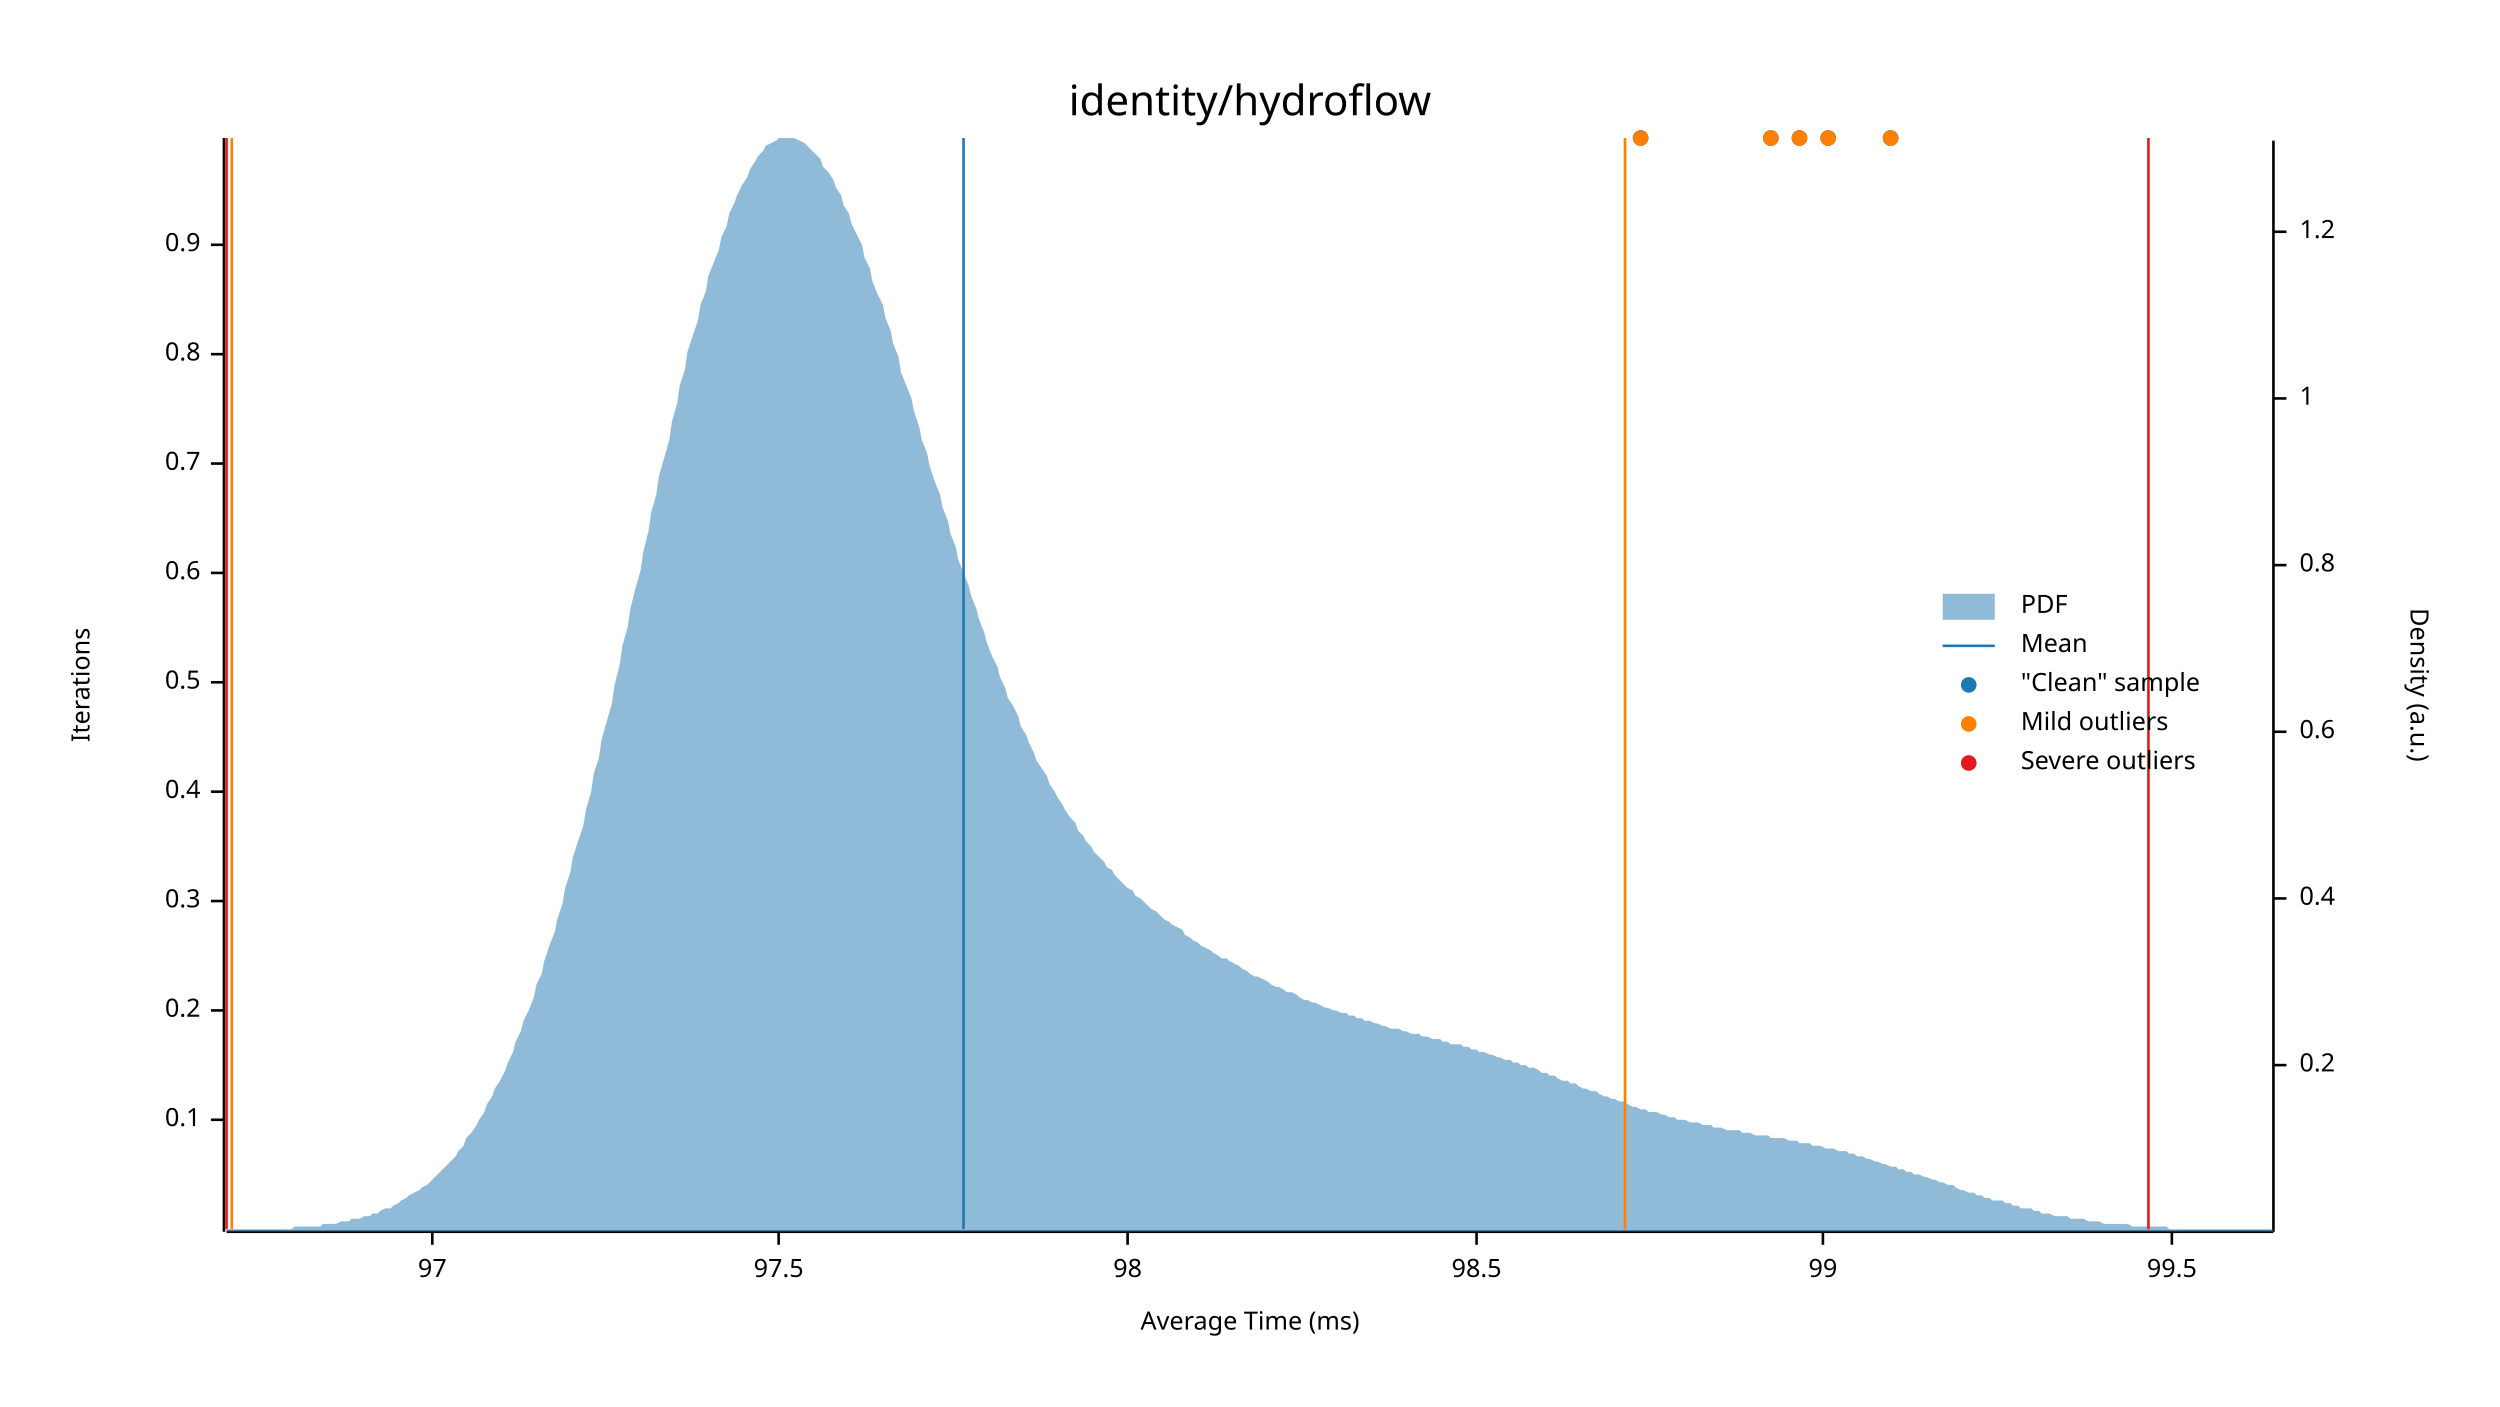
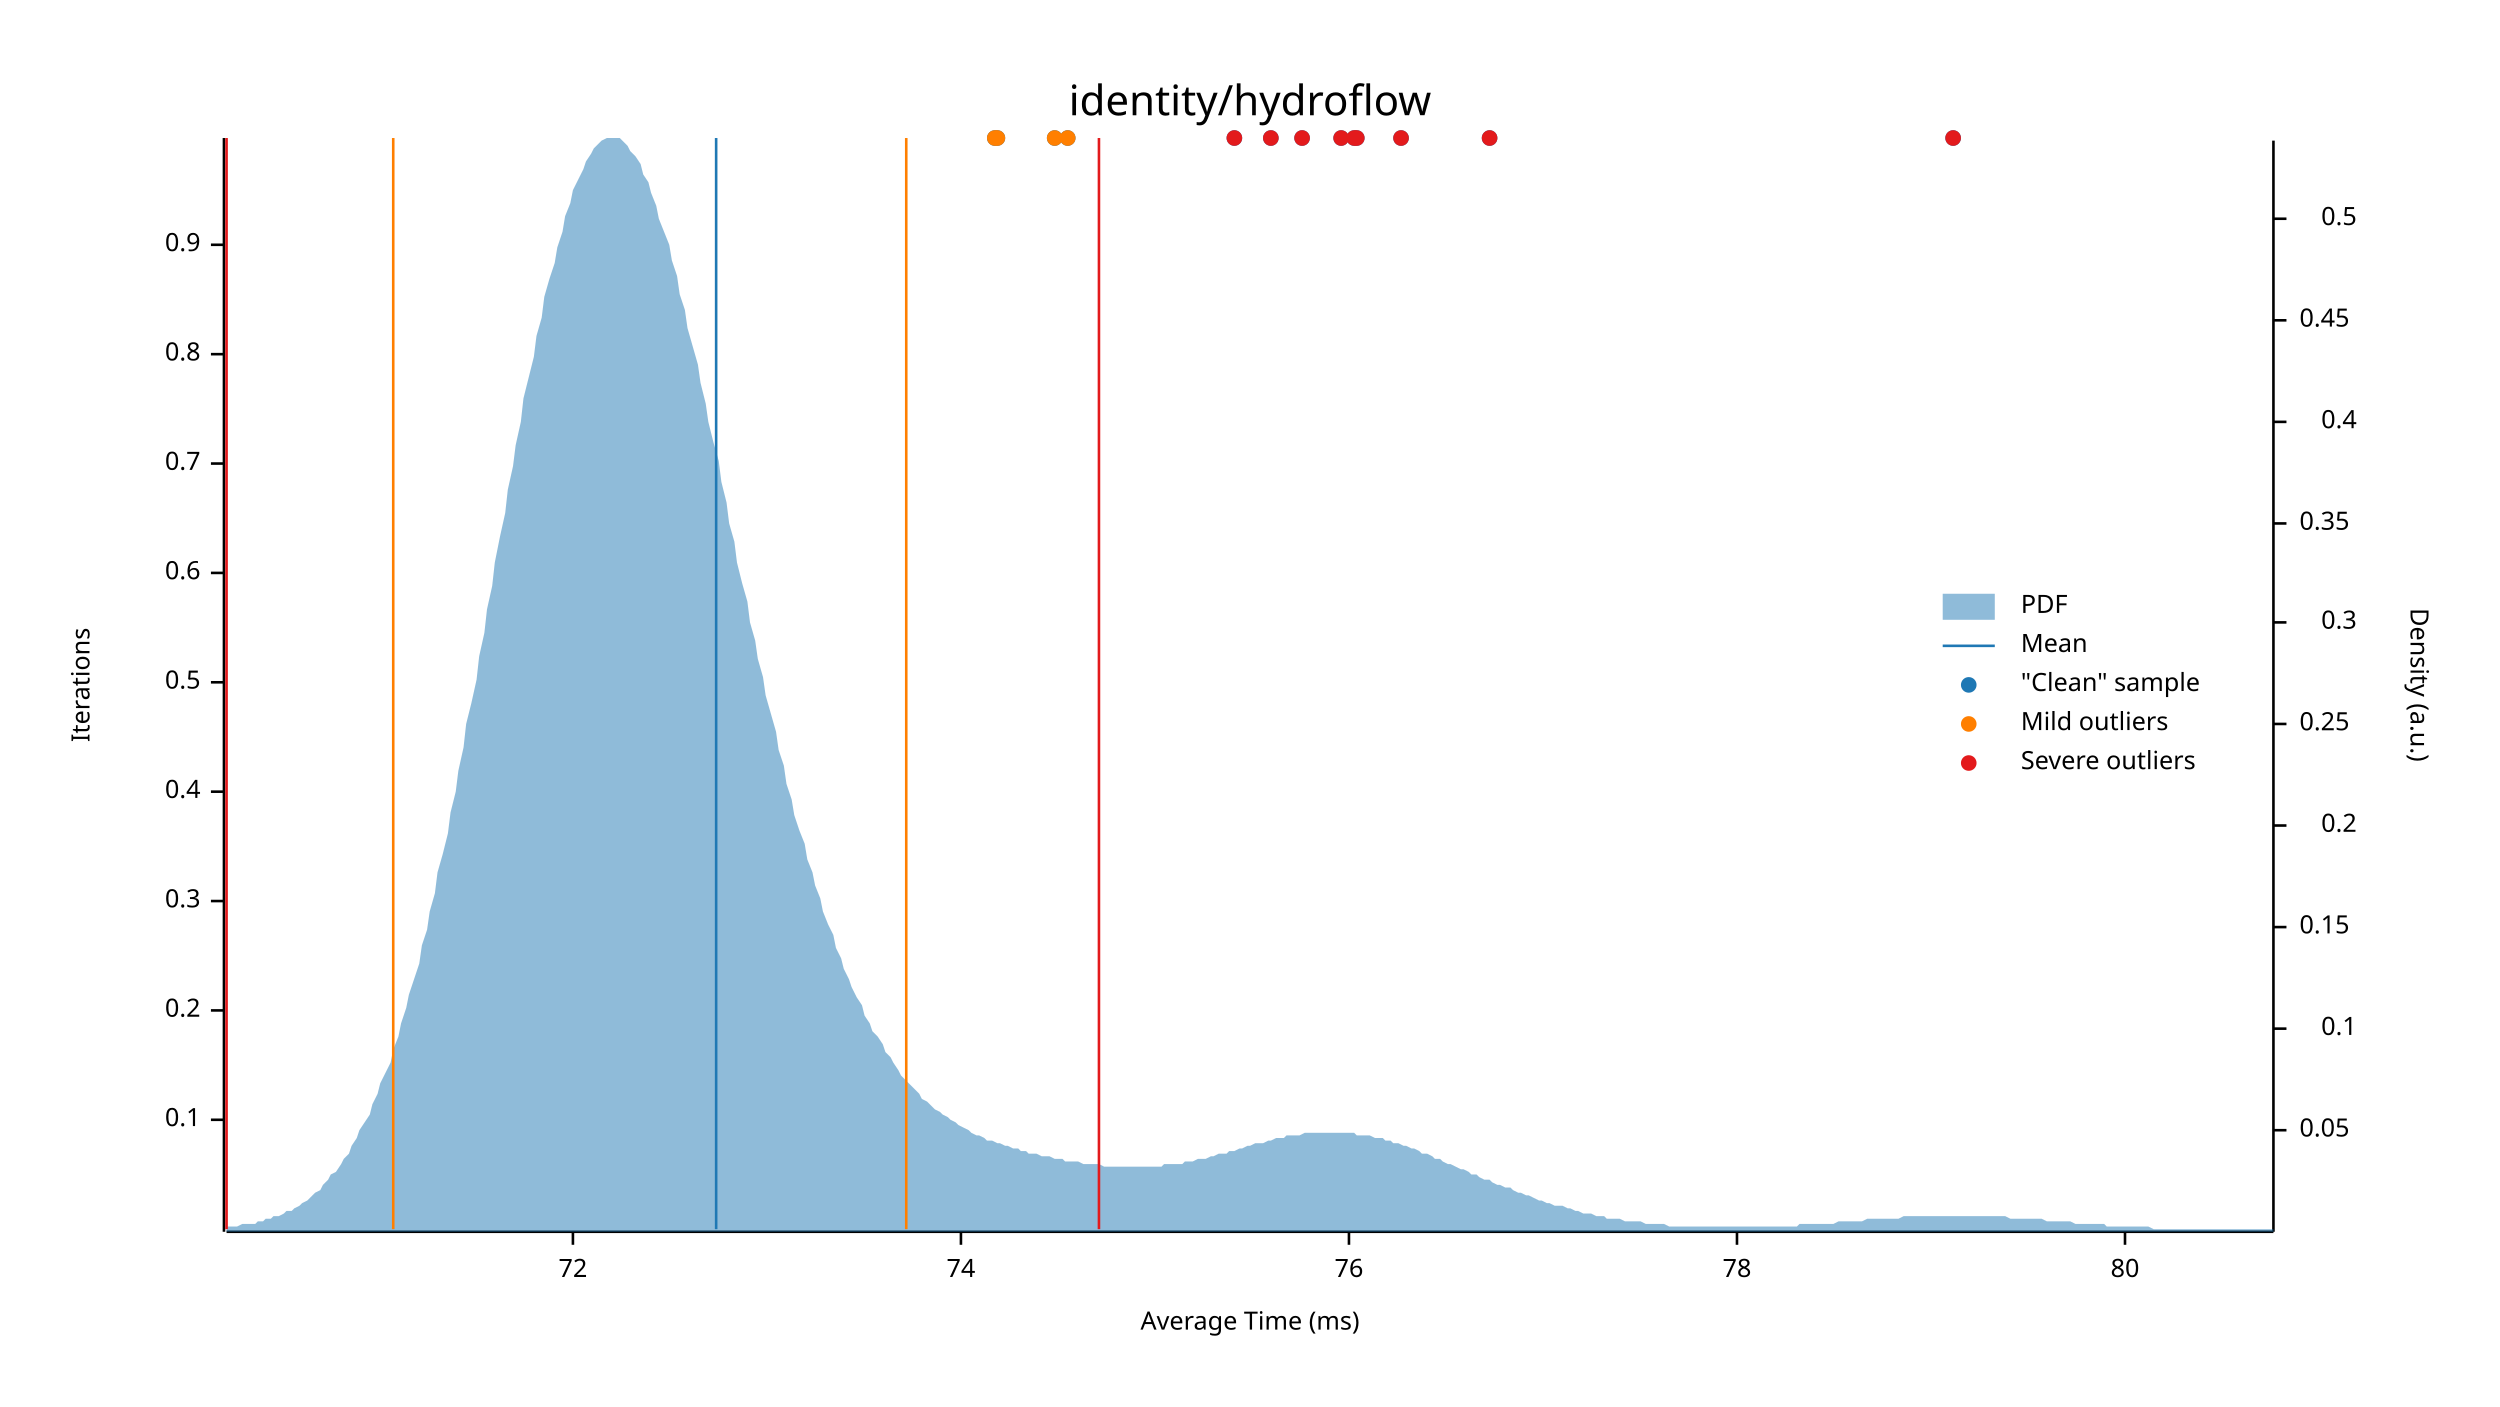
<svg xmlns="http://www.w3.org/2000/svg" width="960" height="540" viewBox="0 0 960 540">
  <text x="480" y="32" dy="0.76em" text-anchor="middle" font-family="sans-serif" font-size="16.129" opacity="1" fill="#000000">
identity/hydroflow
</text>
  <text x="27" y="263" dy="0.76em" text-anchor="middle" font-family="sans-serif" font-size="9.677" opacity="1" fill="#000000" transform="rotate(270, 27, 263)">
Iterations
</text>
  <text x="480" y="513" dy="-0.5ex" text-anchor="middle" font-family="sans-serif" font-size="9.677" opacity="1" fill="#000000">
Average Time (ms)
</text>
  <polyline fill="none" opacity="1" stroke="#000000" stroke-width="1" points="86,53 86,473 " />
  <text x="77" y="430" dy="0.5ex" text-anchor="end" font-family="sans-serif" font-size="9.677" opacity="1" fill="#000000">
0.1
</text>
  <polyline fill="none" opacity="1" stroke="#000000" stroke-width="1" points="81,430 86,430 " />
  <text x="77" y="388" dy="0.5ex" text-anchor="end" font-family="sans-serif" font-size="9.677" opacity="1" fill="#000000">
0.2
</text>
  <polyline fill="none" opacity="1" stroke="#000000" stroke-width="1" points="81,388 86,388 " />
  <text x="77" y="346" dy="0.5ex" text-anchor="end" font-family="sans-serif" font-size="9.677" opacity="1" fill="#000000">
0.3
</text>
  <polyline fill="none" opacity="1" stroke="#000000" stroke-width="1" points="81,346 86,346 " />
  <text x="77" y="304" dy="0.5ex" text-anchor="end" font-family="sans-serif" font-size="9.677" opacity="1" fill="#000000">
0.4
</text>
  <polyline fill="none" opacity="1" stroke="#000000" stroke-width="1" points="81,304 86,304 " />
  <text x="77" y="262" dy="0.5ex" text-anchor="end" font-family="sans-serif" font-size="9.677" opacity="1" fill="#000000">
0.5
</text>
  <polyline fill="none" opacity="1" stroke="#000000" stroke-width="1" points="81,262 86,262 " />
  <text x="77" y="220" dy="0.5ex" text-anchor="end" font-family="sans-serif" font-size="9.677" opacity="1" fill="#000000">
0.6
</text>
  <polyline fill="none" opacity="1" stroke="#000000" stroke-width="1" points="81,220 86,220 " />
  <text x="77" y="178" dy="0.5ex" text-anchor="end" font-family="sans-serif" font-size="9.677" opacity="1" fill="#000000">
0.7
</text>
  <polyline fill="none" opacity="1" stroke="#000000" stroke-width="1" points="81,178 86,178 " />
  <text x="77" y="136" dy="0.5ex" text-anchor="end" font-family="sans-serif" font-size="9.677" opacity="1" fill="#000000">
0.8
</text>
  <polyline fill="none" opacity="1" stroke="#000000" stroke-width="1" points="81,136 86,136 " />
  <text x="77" y="94" dy="0.5ex" text-anchor="end" font-family="sans-serif" font-size="9.677" opacity="1" fill="#000000">
0.9
</text>
  <polyline fill="none" opacity="1" stroke="#000000" stroke-width="1" points="81,94 86,94 " />
  <polyline fill="none" opacity="1" stroke="#000000" stroke-width="1" points="87,473 873,473 " />
-   <text x="166" y="483" dy="0.76em" text-anchor="middle" font-family="sans-serif" font-size="9.677" opacity="1" fill="#000000">
- 97
+   <text x="220" y="483" dy="0.76em" text-anchor="middle" font-family="sans-serif" font-size="9.677" opacity="1" fill="#000000">
+ 72
</text>
-   <polyline fill="none" opacity="1" stroke="#000000" stroke-width="1" points="166,473 166,478 " />
-   <text x="299" y="483" dy="0.76em" text-anchor="middle" font-family="sans-serif" font-size="9.677" opacity="1" fill="#000000">
- 97.5
+   <polyline fill="none" opacity="1" stroke="#000000" stroke-width="1" points="220,473 220,478 " />
+   <text x="369" y="483" dy="0.76em" text-anchor="middle" font-family="sans-serif" font-size="9.677" opacity="1" fill="#000000">
+ 74
</text>
-   <polyline fill="none" opacity="1" stroke="#000000" stroke-width="1" points="299,473 299,478 " />
-   <text x="433" y="483" dy="0.76em" text-anchor="middle" font-family="sans-serif" font-size="9.677" opacity="1" fill="#000000">
- 98
+   <polyline fill="none" opacity="1" stroke="#000000" stroke-width="1" points="369,473 369,478 " />
+   <text x="518" y="483" dy="0.76em" text-anchor="middle" font-family="sans-serif" font-size="9.677" opacity="1" fill="#000000">
+ 76
</text>
-   <polyline fill="none" opacity="1" stroke="#000000" stroke-width="1" points="433,473 433,478 " />
-   <text x="567" y="483" dy="0.76em" text-anchor="middle" font-family="sans-serif" font-size="9.677" opacity="1" fill="#000000">
- 98.5
+   <polyline fill="none" opacity="1" stroke="#000000" stroke-width="1" points="518,473 518,478 " />
+   <text x="667" y="483" dy="0.76em" text-anchor="middle" font-family="sans-serif" font-size="9.677" opacity="1" fill="#000000">
+ 78
</text>
-   <polyline fill="none" opacity="1" stroke="#000000" stroke-width="1" points="567,473 567,478 " />
-   <text x="700" y="483" dy="0.76em" text-anchor="middle" font-family="sans-serif" font-size="9.677" opacity="1" fill="#000000">
- 99
+   <polyline fill="none" opacity="1" stroke="#000000" stroke-width="1" points="667,473 667,478 " />
+   <text x="816" y="483" dy="0.76em" text-anchor="middle" font-family="sans-serif" font-size="9.677" opacity="1" fill="#000000">
+ 80
</text>
-   <polyline fill="none" opacity="1" stroke="#000000" stroke-width="1" points="700,473 700,478 " />
-   <text x="834" y="483" dy="0.76em" text-anchor="middle" font-family="sans-serif" font-size="9.677" opacity="1" fill="#000000">
- 99.5
- </text>
-   <polyline fill="none" opacity="1" stroke="#000000" stroke-width="1" points="834,473 834,478 " />
+   <polyline fill="none" opacity="1" stroke="#000000" stroke-width="1" points="816,473 816,478 " />
  <text x="933" y="263" dy="0.76em" text-anchor="middle" font-family="sans-serif" font-size="9.677" opacity="1" fill="#000000" transform="rotate(90, 933, 263)">
Density (a.u.)
</text>
  <polyline fill="none" opacity="1" stroke="#000000" stroke-width="1" points="873,54 873,473 " />
-   <text x="883" y="409" dy="0.5ex" text-anchor="start" font-family="sans-serif" font-size="9.677" opacity="1" fill="#000000">
+   <text x="883" y="434" dy="0.5ex" text-anchor="start" font-family="sans-serif" font-size="9.677" opacity="1" fill="#000000">
+ 0.05
+ </text>
+   <polyline fill="none" opacity="1" stroke="#000000" stroke-width="1" points="873,434 878,434 " />
+   <text x="905" y="395" dy="0.5ex" text-anchor="end" font-family="sans-serif" font-size="9.677" opacity="1" fill="#000000">
+ 0.1
+ </text>
+   <polyline fill="none" opacity="1" stroke="#000000" stroke-width="1" points="873,395 878,395 " />
+   <text x="883" y="356" dy="0.5ex" text-anchor="start" font-family="sans-serif" font-size="9.677" opacity="1" fill="#000000">
+ 0.15
+ </text>
+   <polyline fill="none" opacity="1" stroke="#000000" stroke-width="1" points="873,356 878,356 " />
+   <text x="905" y="317" dy="0.5ex" text-anchor="end" font-family="sans-serif" font-size="9.677" opacity="1" fill="#000000">
0.2
</text>
-   <polyline fill="none" opacity="1" stroke="#000000" stroke-width="1" points="873,409 878,409 " />
-   <text x="883" y="345" dy="0.5ex" text-anchor="start" font-family="sans-serif" font-size="9.677" opacity="1" fill="#000000">
+   <polyline fill="none" opacity="1" stroke="#000000" stroke-width="1" points="873,317 878,317 " />
+   <text x="883" y="278" dy="0.5ex" text-anchor="start" font-family="sans-serif" font-size="9.677" opacity="1" fill="#000000">
+ 0.25
+ </text>
+   <polyline fill="none" opacity="1" stroke="#000000" stroke-width="1" points="873,278 878,278 " />
+   <text x="905" y="239" dy="0.5ex" text-anchor="end" font-family="sans-serif" font-size="9.677" opacity="1" fill="#000000">
+ 0.3
+ </text>
+   <polyline fill="none" opacity="1" stroke="#000000" stroke-width="1" points="873,239 878,239 " />
+   <text x="883" y="201" dy="0.5ex" text-anchor="start" font-family="sans-serif" font-size="9.677" opacity="1" fill="#000000">
+ 0.35
+ </text>
+   <polyline fill="none" opacity="1" stroke="#000000" stroke-width="1" points="873,201 878,201 " />
+   <text x="905" y="162" dy="0.5ex" text-anchor="end" font-family="sans-serif" font-size="9.677" opacity="1" fill="#000000">
0.4
</text>
-   <polyline fill="none" opacity="1" stroke="#000000" stroke-width="1" points="873,345 878,345 " />
-   <text x="883" y="281" dy="0.5ex" text-anchor="start" font-family="sans-serif" font-size="9.677" opacity="1" fill="#000000">
- 0.6
+   <polyline fill="none" opacity="1" stroke="#000000" stroke-width="1" points="873,162 878,162 " />
+   <text x="883" y="123" dy="0.5ex" text-anchor="start" font-family="sans-serif" font-size="9.677" opacity="1" fill="#000000">
+ 0.45
</text>
-   <polyline fill="none" opacity="1" stroke="#000000" stroke-width="1" points="873,281 878,281 " />
-   <text x="883" y="217" dy="0.5ex" text-anchor="start" font-family="sans-serif" font-size="9.677" opacity="1" fill="#000000">
- 0.8
+   <polyline fill="none" opacity="1" stroke="#000000" stroke-width="1" points="873,123 878,123 " />
+   <text x="905" y="84" dy="0.5ex" text-anchor="end" font-family="sans-serif" font-size="9.677" opacity="1" fill="#000000">
+ 0.5
</text>
-   <polyline fill="none" opacity="1" stroke="#000000" stroke-width="1" points="873,217 878,217 " />
-   <text x="883" y="153" dy="0.5ex" text-anchor="start" font-family="sans-serif" font-size="9.677" opacity="1" fill="#000000">
- 1
- </text>
-   <polyline fill="none" opacity="1" stroke="#000000" stroke-width="1" points="873,153 878,153 " />
-   <text x="883" y="89" dy="0.5ex" text-anchor="start" font-family="sans-serif" font-size="9.677" opacity="1" fill="#000000">
- 1.2
- </text>
-   <polyline fill="none" opacity="1" stroke="#000000" stroke-width="1" points="873,89 878,89 " />
-   <polygon opacity="0.5" fill="#1F78B4" points="87,472 88,472 90,472 91,472 93,472 94,472 96,472 98,472 99,472 101,472 102,472 104,472 105,472 107,472 109,472 110,472 112,472 113,471 115,471 116,471 118,471 120,471 121,471 123,471 124,470 126,470 127,470 129,470 131,469 132,469 134,469 135,468 137,468 138,468 140,467 142,467 143,466 145,466 146,465 148,464 150,464 151,463 153,462 154,461 156,460 157,459 159,458 161,457 162,456 164,455 165,454 167,452 168,451 170,449 172,447 173,446 175,444 176,442 178,440 179,437 181,435 183,432 184,430 186,427 187,424 189,421 190,418 192,415 194,411 195,408 197,404 198,400 200,396 201,392 203,388 205,383 206,378 208,374 209,369 211,363 213,358 214,353 216,347 217,341 219,335 220,329 222,323 224,317 225,311 227,304 228,297 230,291 231,284 233,277 235,270 236,263 238,255 239,248 241,241 242,234 244,226 246,219 247,212 249,204 250,197 252,190 253,183 255,176 257,169 258,162 260,155 261,148 263,142 264,135 266,129 268,123 269,117 271,112 272,106 274,101 276,96 277,91 279,87 280,82 282,78 283,75 285,71 287,68 288,65 290,62 291,60 293,58 294,56 296,55 298,54 299,53 301,53 302,53 304,53 305,53 307,54 309,55 310,56 312,58 313,59 315,61 316,64 318,66 320,69 321,72 323,75 324,79 326,82 327,86 329,90 331,94 332,99 334,103 335,108 337,113 339,117 340,122 342,127 343,132 345,137 346,143 348,148 350,153 351,158 353,164 354,169 356,174 357,179 359,185 361,190 362,195 364,200 365,205 367,210 368,215 370,220 372,225 373,229 375,234 376,238 378,243 379,247 381,252 383,256 384,260 386,264 387,268 389,271 391,275 392,279 394,282 395,285 397,289 398,292 400,295 402,298 403,301 405,304 406,306 408,309 409,311 411,314 413,316 414,319 416,321 417,323 419,325 420,327 422,329 424,331 425,333 427,334 428,336 430,338 431,339 433,341 435,342 436,344 438,345 439,346 441,348 442,349 444,350 446,352 447,353 449,354 450,355 452,356 454,357 455,359 457,360 458,361 460,362 461,363 463,364 465,365 466,366 468,367 469,368 471,368 472,369 474,370 476,371 477,372 479,373 480,374 482,375 483,375 485,376 487,377 488,378 490,379 491,379 493,380 494,381 496,381 498,382 499,383 501,384 502,384 504,385 505,385 507,386 509,387 510,387 512,388 513,388 515,389 517,389 518,390 520,390 521,391 523,391 524,392 526,392 528,393 529,393 531,394 532,394 534,395 535,395 537,395 539,396 540,396 542,397 543,397 545,397 546,398 548,398 550,399 551,399 553,399 554,400 556,400 557,401 559,401 561,401 562,402 564,402 565,403 567,403 568,404 570,404 572,405 573,405 575,406 576,406 578,407 580,407 581,408 583,408 584,409 586,409 587,410 589,410 591,411 592,412 594,412 595,413 597,413 598,414 600,415 602,415 603,416 605,416 606,417 608,418 609,418 611,419 613,419 614,420 616,421 617,421 619,422 620,422 622,423 624,423 625,424 627,425 628,425 630,426 632,426 633,427 635,427 636,427 638,428 639,428 641,429 643,429 644,430 646,430 647,430 649,431 650,431 652,431 654,432 655,432 657,432 658,433 660,433 661,433 663,434 665,434 666,434 668,434 669,435 671,435 672,435 674,436 676,436 677,436 679,436 680,437 682,437 683,437 685,437 687,438 688,438 690,438 691,439 693,439 695,439 696,440 698,440 699,440 701,441 702,441 704,441 706,442 707,442 709,442 710,443 712,443 713,444 715,444 717,445 718,445 720,446 721,446 723,447 724,447 726,448 728,448 729,449 731,449 732,450 734,450 735,451 737,451 739,452 740,452 742,453 743,453 745,454 746,454 748,455 750,455 751,456 753,457 754,457 756,458 758,458 759,459 761,459 762,460 764,460 765,461 767,461 769,461 770,462 772,462 773,463 775,463 776,464 778,464 780,464 781,465 783,465 784,466 786,466 787,466 789,467 791,467 792,467 794,467 795,468 797,468 798,468 800,468 802,469 803,469 805,469 806,469 808,470 809,470 811,470 813,470 814,470 816,470 817,470 819,471 821,471 822,471 824,471 825,471 827,471 828,471 830,471 832,471 833,472 835,472 836,472 838,472 839,472 841,472 843,472 844,472 846,472 847,472 849,472 850,472 852,472 854,472 855,472 857,472 858,472 860,472 861,472 863,472 865,472 866,472 868,472 869,472 871,472 873,472 873,473 87,473 " />
-   <polyline fill="none" opacity="1" stroke="#1F78B4" stroke-width="1" points="370,472 370,53 " />
-   <polyline fill="none" opacity="1" stroke="#FF7F00" stroke-width="1" points="89,472 89,53 " />
-   <polyline fill="none" opacity="1" stroke="#FF7F00" stroke-width="1" points="624,472 624,53 " />
+   <polyline fill="none" opacity="1" stroke="#000000" stroke-width="1" points="873,84 878,84 " />
+   <polygon opacity="0.5" fill="#1F78B4" points="87,471 88,471 90,471 91,471 93,470 94,470 96,470 98,470 99,469 101,469 102,468 104,468 105,467 107,467 109,466 110,465 112,465 113,464 115,463 116,462 118,461 120,459 121,458 123,457 124,455 126,453 127,451 129,450 131,447 132,445 134,443 135,440 137,437 138,434 140,431 142,428 143,424 145,420 146,416 148,412 150,408 151,403 153,398 154,393 156,387 157,382 159,376 161,370 162,363 164,357 165,350 167,343 168,335 170,328 172,320 173,312 175,304 176,296 178,287 179,278 181,270 183,261 184,252 186,243 187,234 189,225 190,216 192,206 194,197 195,188 197,179 198,171 200,162 201,153 203,145 205,137 206,129 208,122 209,114 211,107 213,101 214,95 216,89 217,83 219,78 220,73 222,69 224,65 225,62 227,59 228,57 230,55 231,54 233,53 235,53 236,53 238,53 239,54 241,56 242,58 244,60 246,63 247,67 249,70 250,74 252,79 253,84 255,89 257,94 258,100 260,106 261,113 263,119 264,126 266,133 268,140 269,147 271,155 272,162 274,170 276,177 277,185 279,193 280,201 282,208 283,216 285,224 287,231 288,239 290,246 291,253 293,260 294,267 296,274 298,281 299,288 301,294 302,301 304,307 305,313 307,319 309,324 310,330 312,335 313,340 315,345 316,350 318,355 320,359 321,364 323,368 324,372 326,376 327,379 329,383 331,386 332,390 334,393 335,396 337,398 339,401 340,404 342,406 343,408 345,411 346,413 348,415 350,417 351,418 353,420 354,422 356,423 357,424 359,426 361,427 362,428 364,429 365,430 367,431 368,432 370,433 372,434 373,435 375,436 376,436 378,437 379,438 381,438 383,439 384,439 386,440 387,440 389,441 391,441 392,442 394,442 395,443 397,443 398,443 400,444 402,444 403,444 405,445 406,445 408,445 409,446 411,446 413,446 414,446 416,447 417,447 419,447 420,447 422,447 424,448 425,448 427,448 428,448 430,448 431,448 433,448 435,448 436,448 438,448 439,448 441,448 442,448 444,448 446,448 447,447 449,447 450,447 452,447 454,447 455,446 457,446 458,446 460,445 461,445 463,445 465,444 466,444 468,443 469,443 471,443 472,442 474,442 476,441 477,441 479,440 480,440 482,439 483,439 485,439 487,438 488,438 490,437 491,437 493,437 494,436 496,436 498,436 499,436 501,435 502,435 504,435 505,435 507,435 509,435 510,435 512,435 513,435 515,435 517,435 518,435 520,435 521,436 523,436 524,436 526,436 528,437 529,437 531,437 532,438 534,438 535,439 537,439 539,440 540,440 542,441 543,441 545,442 546,443 548,443 550,444 551,445 553,445 554,446 556,447 557,447 559,448 561,449 562,449 564,450 565,451 567,451 568,452 570,453 572,453 573,454 575,455 576,455 578,456 580,456 581,457 583,458 584,458 586,459 587,459 589,460 591,461 592,461 594,462 595,462 597,463 598,463 600,463 602,464 603,464 605,465 606,465 608,466 609,466 611,466 613,467 614,467 616,467 617,468 619,468 620,468 622,468 624,469 625,469 627,469 628,469 630,469 632,470 633,470 635,470 636,470 638,470 639,470 641,471 643,471 644,471 646,471 647,471 649,471 650,471 652,471 654,471 655,471 657,471 658,471 660,471 661,471 663,471 665,471 666,471 668,471 669,471 671,471 672,471 674,471 676,471 677,471 679,471 680,471 682,471 683,471 685,471 687,471 688,471 690,471 691,470 693,470 695,470 696,470 698,470 699,470 701,470 702,470 704,470 706,469 707,469 709,469 710,469 712,469 713,469 715,469 717,468 718,468 720,468 721,468 723,468 724,468 726,468 728,468 729,468 731,467 732,467 734,467 735,467 737,467 739,467 740,467 742,467 743,467 745,467 746,467 748,467 750,467 751,467 753,467 754,467 756,467 758,467 759,467 761,467 762,467 764,467 765,467 767,467 769,467 770,467 772,468 773,468 775,468 776,468 778,468 780,468 781,468 783,468 784,468 786,469 787,469 789,469 791,469 792,469 794,469 795,469 797,470 798,470 800,470 802,470 803,470 805,470 806,470 808,470 809,471 811,471 813,471 814,471 816,471 817,471 819,471 821,471 822,471 824,471 825,471 827,472 828,472 830,472 832,472 833,472 835,472 836,472 838,472 839,472 841,472 843,472 844,472 846,472 847,472 849,472 850,472 852,472 854,472 855,472 857,472 858,472 860,472 861,472 863,472 865,472 866,472 868,472 869,472 871,472 873,472 873,473 87,473 " />
+   <polyline fill="none" opacity="1" stroke="#1F78B4" stroke-width="1" points="275,472 275,53 " />
+   <polyline fill="none" opacity="1" stroke="#FF7F00" stroke-width="1" points="151,472 151,53 " />
+   <polyline fill="none" opacity="1" stroke="#FF7F00" stroke-width="1" points="348,472 348,53 " />
  <polyline fill="none" opacity="1" stroke="#E31A1C" stroke-width="1" points="87,472 87,53 " />
-   <polyline fill="none" opacity="1" stroke="#E31A1C" stroke-width="1" points="825,472 825,53 " />
-   <circle cx="691" cy="53" r="3" opacity="1" fill="#1F78B4" stroke="none" stroke-width="1" />
-   <circle cx="702" cy="53" r="3" opacity="1" fill="#1F78B4" stroke="none" stroke-width="1" />
-   <circle cx="630" cy="53" r="3" opacity="1" fill="#1F78B4" stroke="none" stroke-width="1" />
-   <circle cx="726" cy="53" r="3" opacity="1" fill="#1F78B4" stroke="none" stroke-width="1" />
-   <circle cx="680" cy="53" r="3" opacity="1" fill="#1F78B4" stroke="none" stroke-width="1" />
-   <circle cx="691" cy="53" r="3" opacity="1" fill="#FF7F00" stroke="none" stroke-width="1" />
-   <circle cx="702" cy="53" r="3" opacity="1" fill="#FF7F00" stroke="none" stroke-width="1" />
-   <circle cx="630" cy="53" r="3" opacity="1" fill="#FF7F00" stroke="none" stroke-width="1" />
-   <circle cx="726" cy="53" r="3" opacity="1" fill="#FF7F00" stroke="none" stroke-width="1" />
-   <circle cx="680" cy="53" r="3" opacity="1" fill="#FF7F00" stroke="none" stroke-width="1" />
+   <polyline fill="none" opacity="1" stroke="#E31A1C" stroke-width="1" points="422,472 422,53 " />
+   <circle cx="405" cy="53" r="3" opacity="1" fill="#1F78B4" stroke="none" stroke-width="1" />
+   <circle cx="538" cy="53" r="3" opacity="1" fill="#1F78B4" stroke="none" stroke-width="1" />
+   <circle cx="521" cy="53" r="3" opacity="1" fill="#1F78B4" stroke="none" stroke-width="1" />
+   <circle cx="488" cy="53" r="3" opacity="1" fill="#1F78B4" stroke="none" stroke-width="1" />
+   <circle cx="410" cy="53" r="3" opacity="1" fill="#1F78B4" stroke="none" stroke-width="1" />
+   <circle cx="520" cy="53" r="3" opacity="1" fill="#1F78B4" stroke="none" stroke-width="1" />
+   <circle cx="515" cy="53" r="3" opacity="1" fill="#1F78B4" stroke="none" stroke-width="1" />
+   <circle cx="382" cy="53" r="3" opacity="1" fill="#1F78B4" stroke="none" stroke-width="1" />
+   <circle cx="500" cy="53" r="3" opacity="1" fill="#1F78B4" stroke="none" stroke-width="1" />
+   <circle cx="572" cy="53" r="3" opacity="1" fill="#1F78B4" stroke="none" stroke-width="1" />
+   <circle cx="383" cy="53" r="3" opacity="1" fill="#1F78B4" stroke="none" stroke-width="1" />
+   <circle cx="750" cy="53" r="3" opacity="1" fill="#1F78B4" stroke="none" stroke-width="1" />
+   <circle cx="474" cy="53" r="3" opacity="1" fill="#1F78B4" stroke="none" stroke-width="1" />
+   <circle cx="405" cy="53" r="3" opacity="1" fill="#FF7F00" stroke="none" stroke-width="1" />
+   <circle cx="410" cy="53" r="3" opacity="1" fill="#FF7F00" stroke="none" stroke-width="1" />
+   <circle cx="382" cy="53" r="3" opacity="1" fill="#FF7F00" stroke="none" stroke-width="1" />
+   <circle cx="383" cy="53" r="3" opacity="1" fill="#FF7F00" stroke="none" stroke-width="1" />
+   <circle cx="538" cy="53" r="3" opacity="1" fill="#E31A1C" stroke="none" stroke-width="1" />
+   <circle cx="521" cy="53" r="3" opacity="1" fill="#E31A1C" stroke="none" stroke-width="1" />
+   <circle cx="488" cy="53" r="3" opacity="1" fill="#E31A1C" stroke="none" stroke-width="1" />
+   <circle cx="520" cy="53" r="3" opacity="1" fill="#E31A1C" stroke="none" stroke-width="1" />
+   <circle cx="515" cy="53" r="3" opacity="1" fill="#E31A1C" stroke="none" stroke-width="1" />
+   <circle cx="500" cy="53" r="3" opacity="1" fill="#E31A1C" stroke="none" stroke-width="1" />
+   <circle cx="572" cy="53" r="3" opacity="1" fill="#E31A1C" stroke="none" stroke-width="1" />
+   <circle cx="750" cy="53" r="3" opacity="1" fill="#E31A1C" stroke="none" stroke-width="1" />
+   <circle cx="474" cy="53" r="3" opacity="1" fill="#E31A1C" stroke="none" stroke-width="1" />
  <text x="776" y="228" dy="0.76em" text-anchor="start" font-family="sans-serif" font-size="9.677" opacity="1" fill="#000000">
PDF
</text>
  <text x="776" y="243" dy="0.76em" text-anchor="start" font-family="sans-serif" font-size="9.677" opacity="1" fill="#000000">
Mean
</text>
  <text x="776" y="258" dy="0.76em" text-anchor="start" font-family="sans-serif" font-size="9.677" opacity="1" fill="#000000">
"Clean" sample
</text>
  <text x="776" y="273" dy="0.76em" text-anchor="start" font-family="sans-serif" font-size="9.677" opacity="1" fill="#000000">
Mild outliers
</text>
  <text x="776" y="288" dy="0.76em" text-anchor="start" font-family="sans-serif" font-size="9.677" opacity="1" fill="#000000">
Severe outliers
</text>
  <rect x="746" y="228" width="20" height="10" opacity="0.5" fill="#1F78B4" stroke="none" />
  <polyline fill="none" opacity="1" stroke="#1F78B4" stroke-width="1" points="746,248 766,248 " />
  <circle cx="756" cy="263" r="3" opacity="1" fill="#1F78B4" stroke="none" stroke-width="1" />
  <circle cx="756" cy="278" r="3" opacity="1" fill="#FF7F00" stroke="none" stroke-width="1" />
  <circle cx="756" cy="293" r="3" opacity="1" fill="#E31A1C" stroke="none" stroke-width="1" />
</svg>
